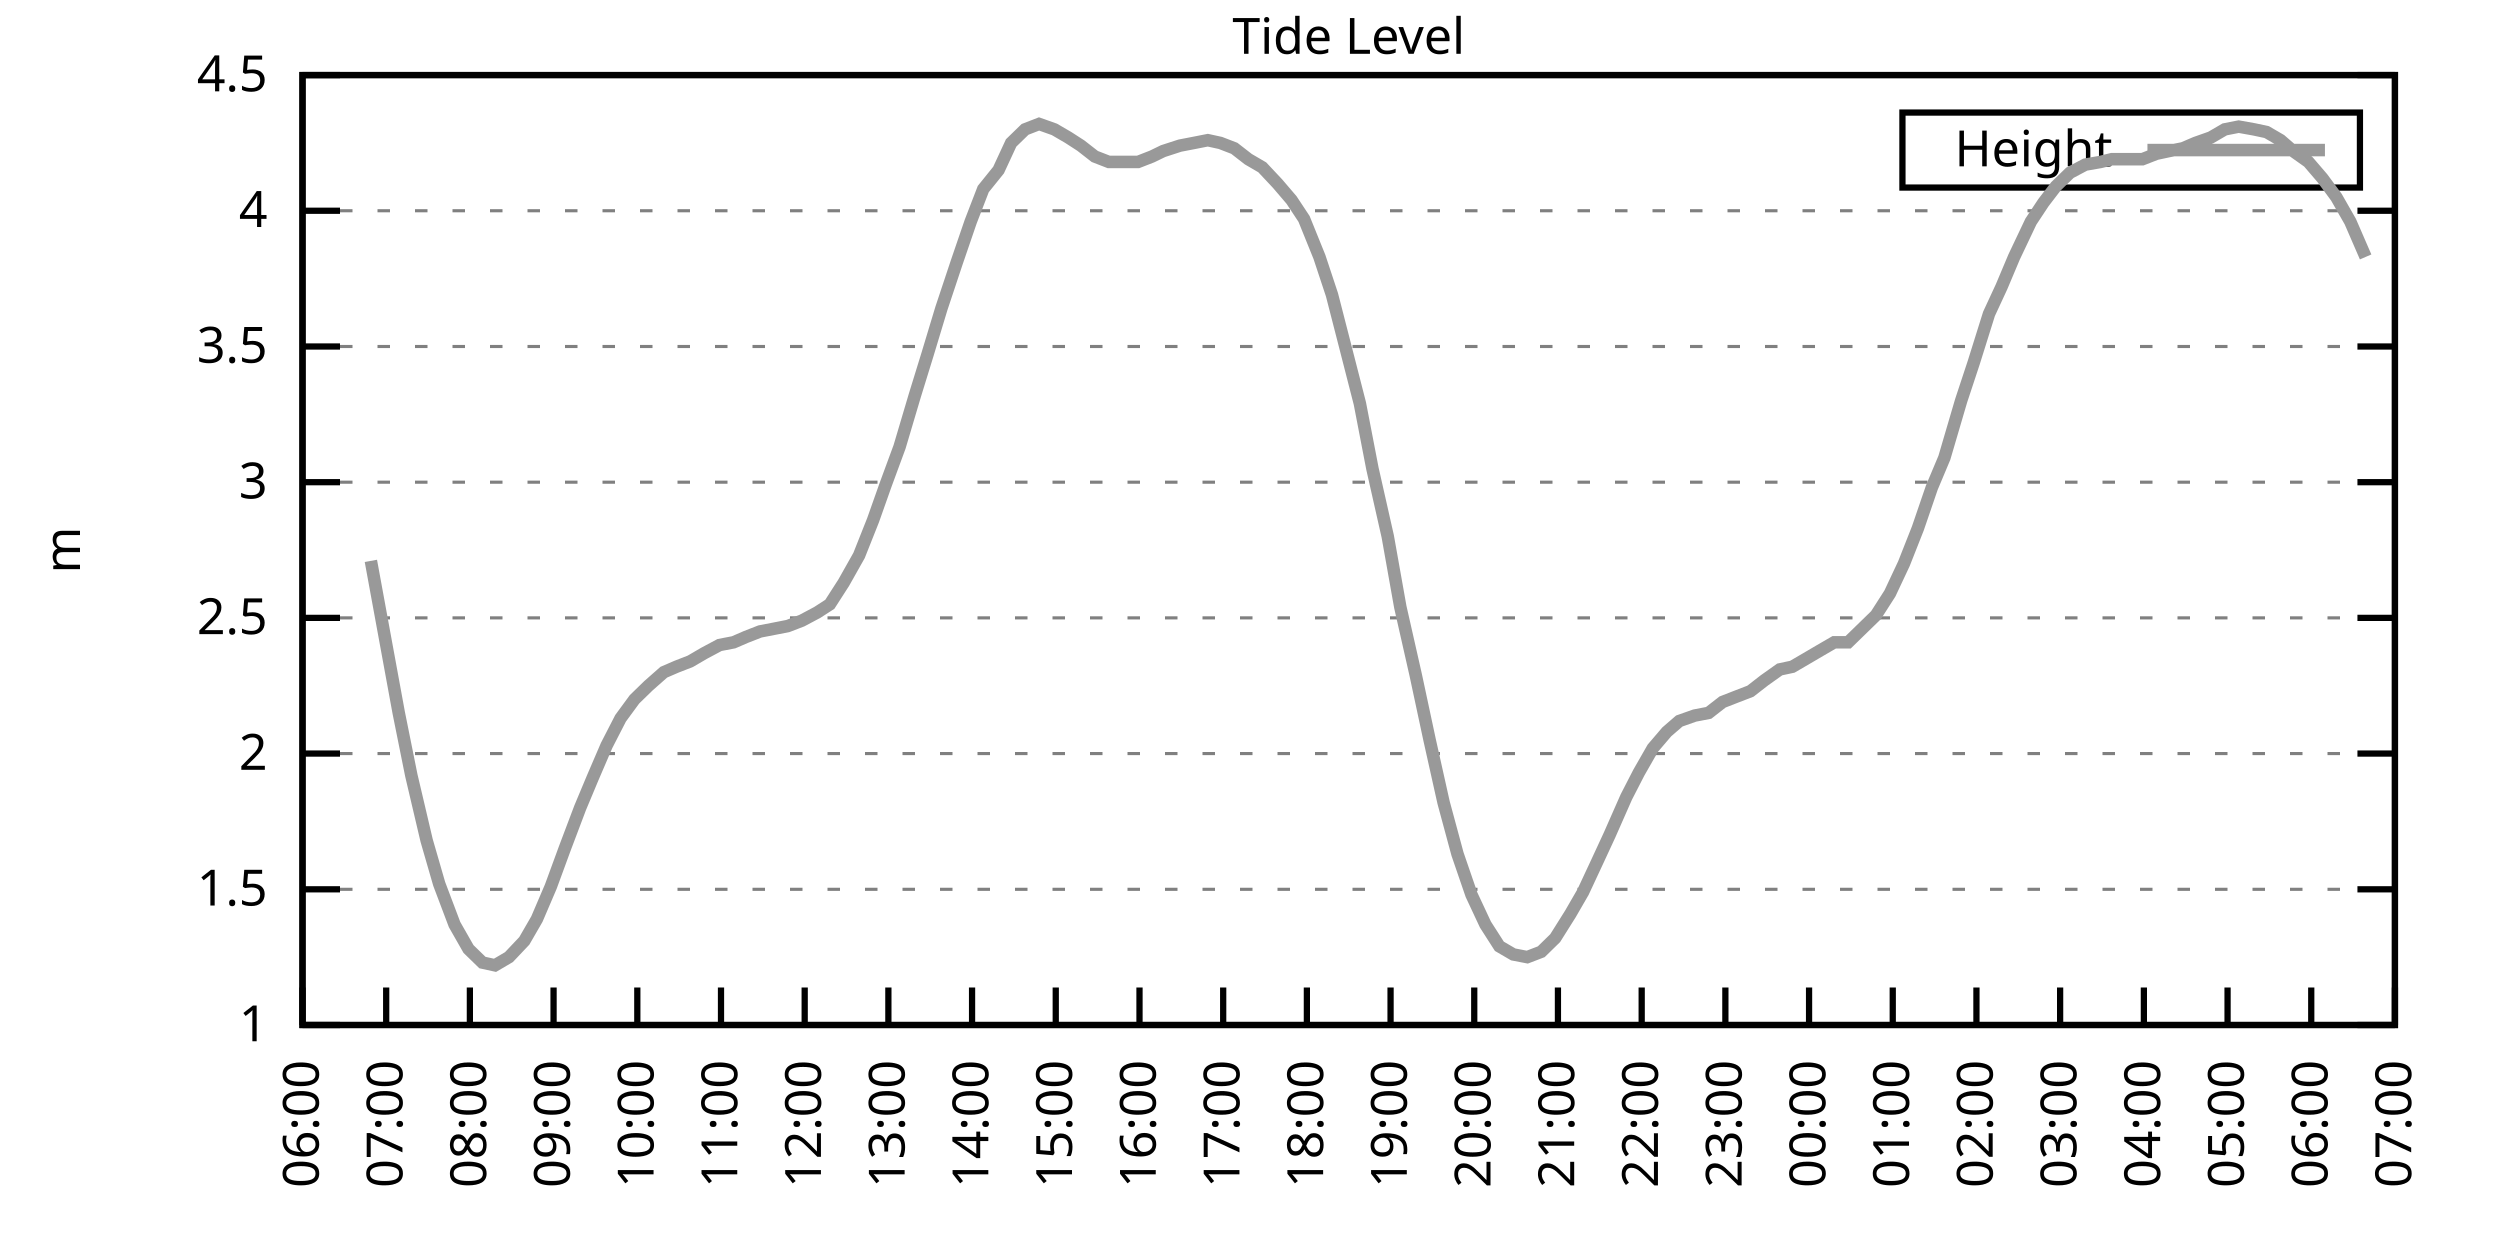
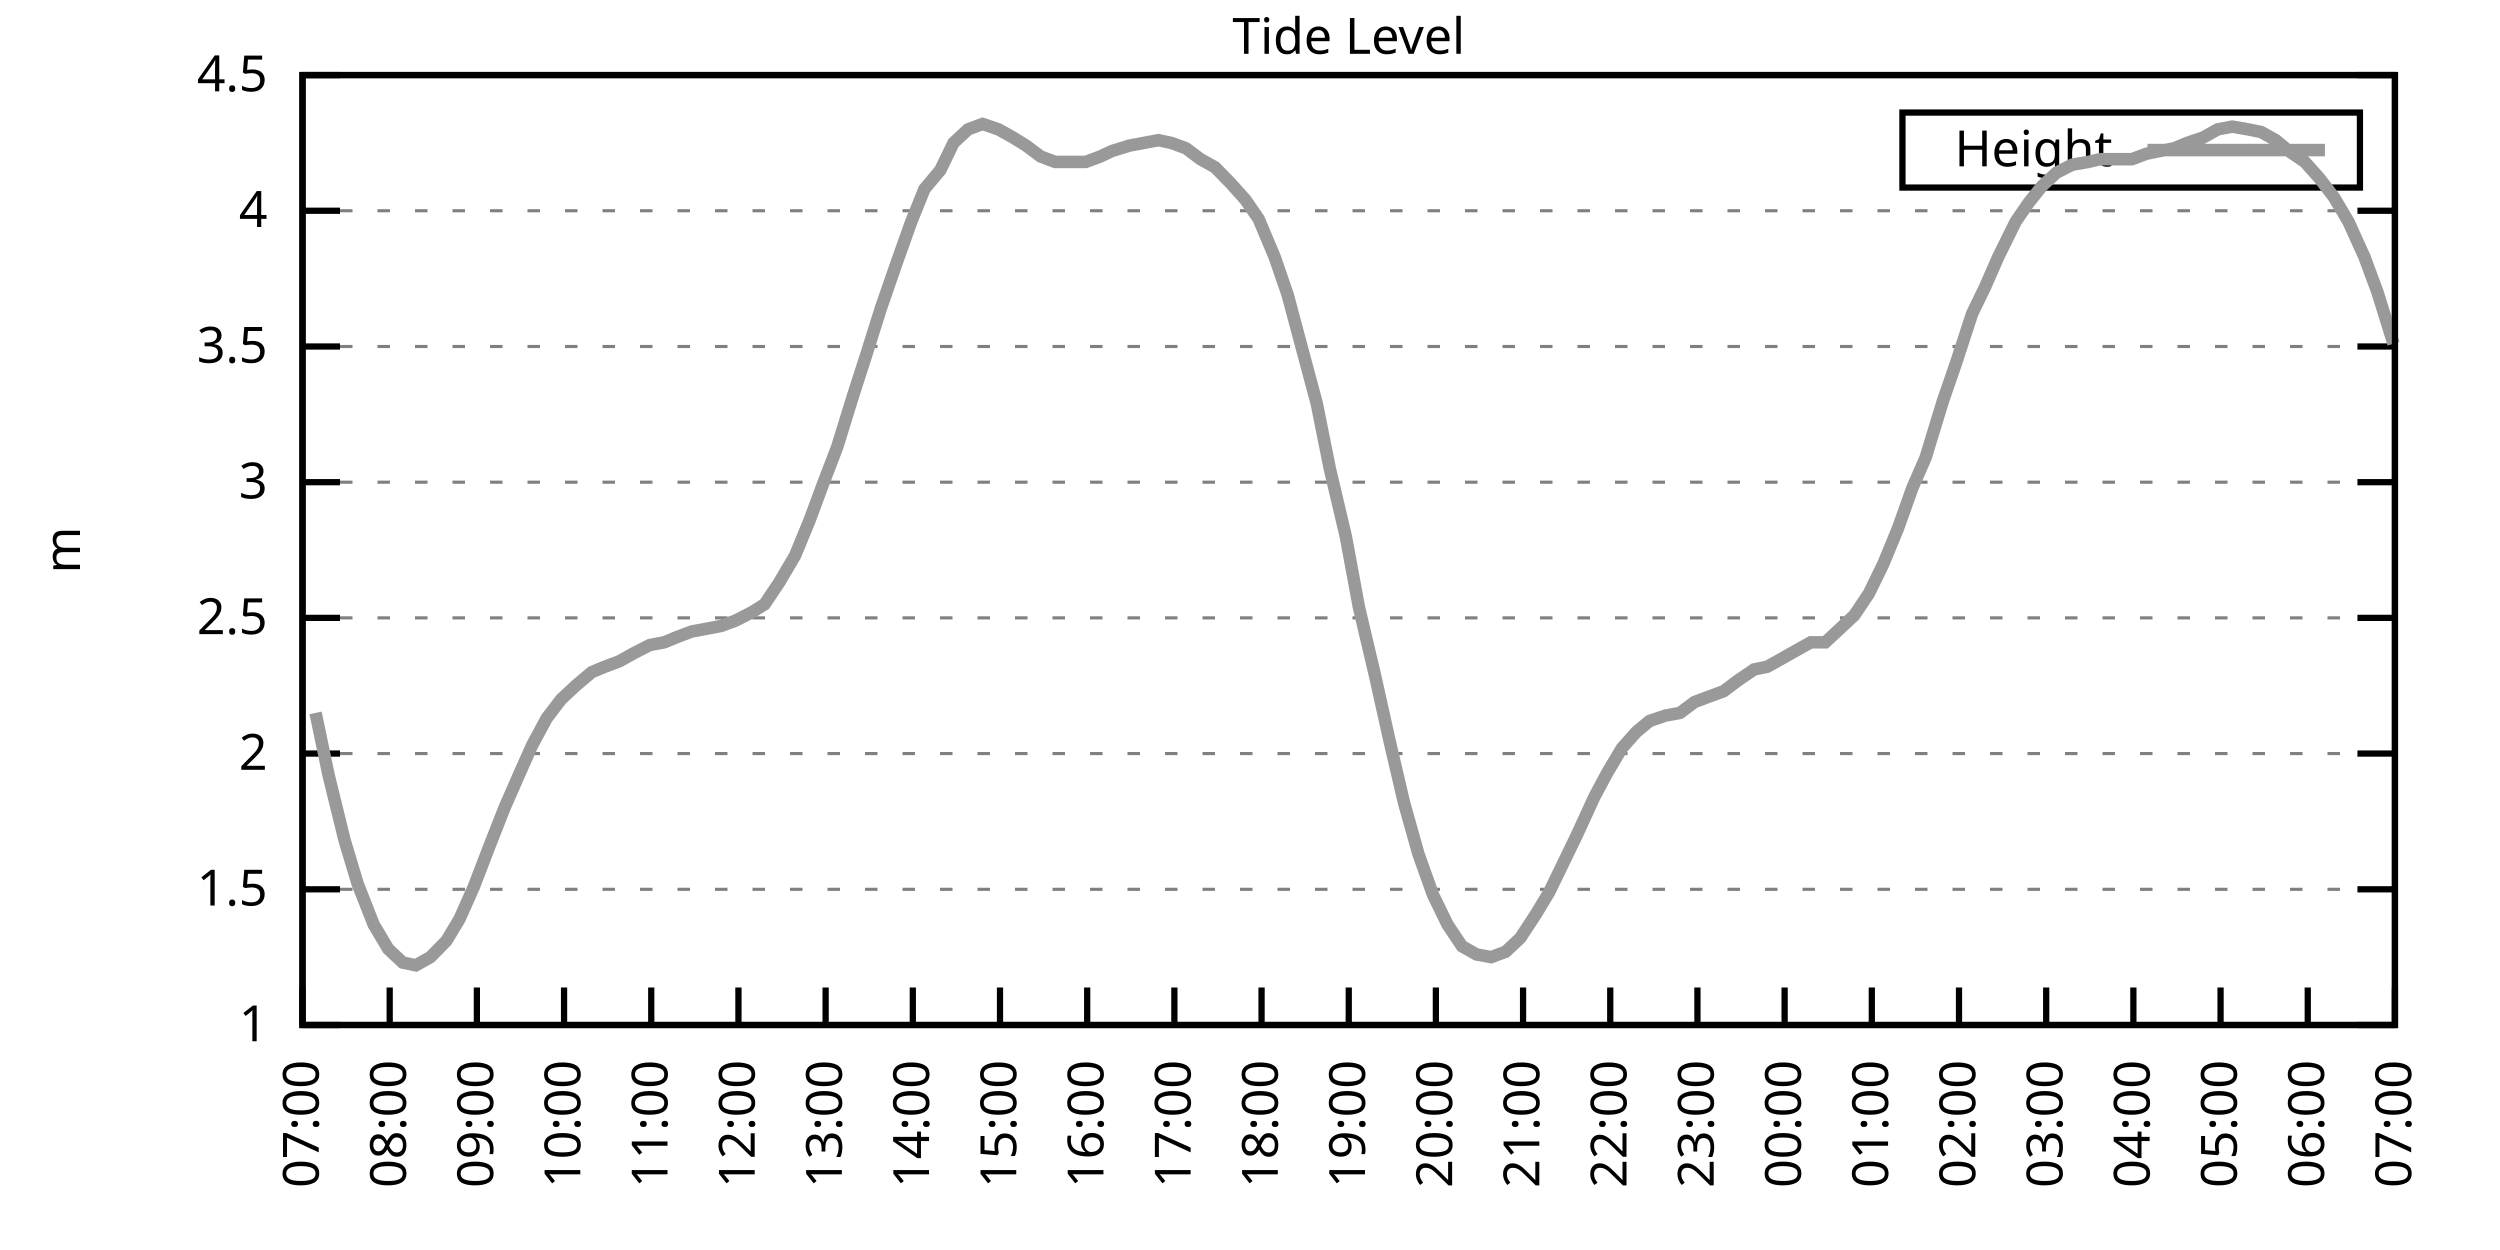
<svg xmlns="http://www.w3.org/2000/svg" xmlns:xlink="http://www.w3.org/1999/xlink" width="400" height="200" viewBox="0 0 400 200">
  <g id="gnuplot_canvas">
    <rect x="0" y="0" width="400" height="200" fill="none" />
    <defs>
      <circle id="gpDot" r="0.5" stroke-width="0.5" stroke="currentColor" />
      <path id="gpPt0" stroke-width="0.333" stroke="currentColor" d="M-1,0 h2 M0,-1 v2" />
      <path id="gpPt1" stroke-width="0.333" stroke="currentColor" d="M-1,-1 L1,1 M1,-1 L-1,1" />
      <path id="gpPt2" stroke-width="0.333" stroke="currentColor" d="M-1,0 L1,0 M0,-1 L0,1 M-1,-1 L1,1 M-1,1 L1,-1" />
      <rect id="gpPt3" stroke-width="0.333" stroke="currentColor" x="-1" y="-1" width="2" height="2" />
      <rect id="gpPt4" stroke-width="0.333" stroke="currentColor" fill="currentColor" x="-1" y="-1" width="2" height="2" />
      <circle id="gpPt5" stroke-width="0.333" stroke="currentColor" cx="0" cy="0" r="1" />
      <use xlink:href="#gpPt5" id="gpPt6" fill="currentColor" stroke="none" />
      <path id="gpPt7" stroke-width="0.333" stroke="currentColor" d="M0,-1.33 L-1.33,0.67 L1.33,0.67 z" />
      <use xlink:href="#gpPt7" id="gpPt8" fill="currentColor" stroke="none" />
      <use xlink:href="#gpPt7" id="gpPt9" stroke="currentColor" transform="rotate(180)" />
      <use xlink:href="#gpPt9" id="gpPt10" fill="currentColor" stroke="none" />
      <use xlink:href="#gpPt3" id="gpPt11" stroke="currentColor" transform="rotate(45)" />
      <use xlink:href="#gpPt11" id="gpPt12" fill="currentColor" stroke="none" />
      <path id="gpPt13" stroke-width="0.333" stroke="currentColor" d="M0,1.330 L1.265,0.411 L0.782,-1.067 L-0.782,-1.076 L-1.265,0.411 z" />
      <use xlink:href="#gpPt13" id="gpPt14" fill="currentColor" stroke="none" />
      <filter id="textbox" filterUnits="objectBoundingBox" x="0" y="0" height="1" width="1">
        <feFlood flood-color="white" flood-opacity="1" result="bgnd" />
        <feComposite in="SourceGraphic" in2="bgnd" operator="atop" />
      </filter>
      <filter id="greybox" filterUnits="objectBoundingBox" x="0" y="0" height="1" width="1">
        <feFlood flood-color="lightgrey" flood-opacity="1" result="grey" />
        <feComposite in="SourceGraphic" in2="grey" operator="atop" />
      </filter>
    </defs>
    <g fill="none" color="white" stroke="currentColor" stroke-width="1.00" stroke-linecap="butt" stroke-linejoin="miter">
</g>
    <g fill="none" color="black" stroke="currentColor" stroke-width="1.00" stroke-linecap="butt" stroke-linejoin="miter">
      <g stroke="none" shape-rendering="crispEdges">
        <polygon fill="rgb(255, 255, 255)" points="48.40,164.00 383.18,164.00 383.18,12.02 48.40,12.02 " />
      </g>
    </g>
    <g fill="none" color="black" stroke="currentColor" stroke-width="1.00" stroke-linecap="butt" stroke-linejoin="miter">
</g>
    <g fill="none" color="black" stroke="black" stroke-width="0.50" stroke-linecap="butt" stroke-linejoin="miter">
</g>
    <g fill="none" color="gray" stroke="currentColor" stroke-width="0.50" stroke-linecap="butt" stroke-linejoin="miter">
      <path stroke="gray" stroke-dasharray="2,4" class="gridline" d="M48.40,164.00 L383.19,164.00  " />
    </g>
    <g fill="none" color="gray" stroke="gray" stroke-width="1.00" stroke-linecap="butt" stroke-linejoin="miter">
</g>
    <g fill="none" color="black" stroke="currentColor" stroke-width="1.00" stroke-linecap="butt" stroke-linejoin="miter">
      <path stroke="black" d="M48.40,164.00 L54.40,164.00 M383.19,164.00 L377.19,164.00  " />
      <g transform="translate(42.80,166.60)" stroke="none" fill="black" font-family="Sans" font-size="8.00" text-anchor="end">
        <text>
          <tspan font-family="Sans"> 1</tspan>
        </text>
      </g>
    </g>
    <g fill="none" color="black" stroke="currentColor" stroke-width="1.00" stroke-linecap="butt" stroke-linejoin="miter">
</g>
    <g fill="none" color="black" stroke="black" stroke-width="0.50" stroke-linecap="butt" stroke-linejoin="miter">
</g>
    <g fill="none" color="gray" stroke="currentColor" stroke-width="0.50" stroke-linecap="butt" stroke-linejoin="miter">
      <path stroke="gray" stroke-dasharray="2,4" class="gridline" d="M48.40,142.29 L383.19,142.29  " />
    </g>
    <g fill="none" color="gray" stroke="gray" stroke-width="1.00" stroke-linecap="butt" stroke-linejoin="miter">
</g>
    <g fill="none" color="black" stroke="currentColor" stroke-width="1.00" stroke-linecap="butt" stroke-linejoin="miter">
      <path stroke="black" d="M48.40,142.29 L54.40,142.29 M383.19,142.29 L377.19,142.29  " />
      <g transform="translate(42.80,144.89)" stroke="none" fill="black" font-family="Sans" font-size="8.00" text-anchor="end">
        <text>
          <tspan font-family="Sans"> 1.5</tspan>
        </text>
      </g>
    </g>
    <g fill="none" color="black" stroke="currentColor" stroke-width="1.00" stroke-linecap="butt" stroke-linejoin="miter">
</g>
    <g fill="none" color="black" stroke="black" stroke-width="0.50" stroke-linecap="butt" stroke-linejoin="miter">
</g>
    <g fill="none" color="gray" stroke="currentColor" stroke-width="0.50" stroke-linecap="butt" stroke-linejoin="miter">
      <path stroke="gray" stroke-dasharray="2,4" class="gridline" d="M48.40,120.57 L383.19,120.57  " />
    </g>
    <g fill="none" color="gray" stroke="gray" stroke-width="1.00" stroke-linecap="butt" stroke-linejoin="miter">
</g>
    <g fill="none" color="black" stroke="currentColor" stroke-width="1.00" stroke-linecap="butt" stroke-linejoin="miter">
      <path stroke="black" d="M48.40,120.57 L54.40,120.57 M383.19,120.57 L377.19,120.57  " />
      <g transform="translate(42.80,123.17)" stroke="none" fill="black" font-family="Sans" font-size="8.00" text-anchor="end">
        <text>
          <tspan font-family="Sans"> 2</tspan>
        </text>
      </g>
    </g>
    <g fill="none" color="black" stroke="currentColor" stroke-width="1.00" stroke-linecap="butt" stroke-linejoin="miter">
</g>
    <g fill="none" color="black" stroke="black" stroke-width="0.50" stroke-linecap="butt" stroke-linejoin="miter">
</g>
    <g fill="none" color="gray" stroke="currentColor" stroke-width="0.50" stroke-linecap="butt" stroke-linejoin="miter">
      <path stroke="gray" stroke-dasharray="2,4" class="gridline" d="M48.40,98.86 L383.19,98.86  " />
    </g>
    <g fill="none" color="gray" stroke="gray" stroke-width="1.00" stroke-linecap="butt" stroke-linejoin="miter">
</g>
    <g fill="none" color="black" stroke="currentColor" stroke-width="1.00" stroke-linecap="butt" stroke-linejoin="miter">
      <path stroke="black" d="M48.40,98.86 L54.40,98.86 M383.19,98.86 L377.19,98.86  " />
      <g transform="translate(42.80,101.46)" stroke="none" fill="black" font-family="Sans" font-size="8.00" text-anchor="end">
        <text>
          <tspan font-family="Sans"> 2.5</tspan>
        </text>
      </g>
    </g>
    <g fill="none" color="black" stroke="currentColor" stroke-width="1.00" stroke-linecap="butt" stroke-linejoin="miter">
</g>
    <g fill="none" color="black" stroke="black" stroke-width="0.50" stroke-linecap="butt" stroke-linejoin="miter">
</g>
    <g fill="none" color="gray" stroke="currentColor" stroke-width="0.50" stroke-linecap="butt" stroke-linejoin="miter">
      <path stroke="gray" stroke-dasharray="2,4" class="gridline" d="M48.40,77.15 L383.19,77.15  " />
    </g>
    <g fill="none" color="gray" stroke="gray" stroke-width="1.00" stroke-linecap="butt" stroke-linejoin="miter">
</g>
    <g fill="none" color="black" stroke="currentColor" stroke-width="1.00" stroke-linecap="butt" stroke-linejoin="miter">
      <path stroke="black" d="M48.40,77.15 L54.40,77.15 M383.19,77.15 L377.19,77.15  " />
      <g transform="translate(42.80,79.75)" stroke="none" fill="black" font-family="Sans" font-size="8.00" text-anchor="end">
        <text>
          <tspan font-family="Sans"> 3</tspan>
        </text>
      </g>
    </g>
    <g fill="none" color="black" stroke="currentColor" stroke-width="1.00" stroke-linecap="butt" stroke-linejoin="miter">
</g>
    <g fill="none" color="black" stroke="black" stroke-width="0.50" stroke-linecap="butt" stroke-linejoin="miter">
</g>
    <g fill="none" color="gray" stroke="currentColor" stroke-width="0.50" stroke-linecap="butt" stroke-linejoin="miter">
      <path stroke="gray" stroke-dasharray="2,4" class="gridline" d="M48.40,55.44 L383.19,55.44  " />
    </g>
    <g fill="none" color="gray" stroke="gray" stroke-width="1.00" stroke-linecap="butt" stroke-linejoin="miter">
</g>
    <g fill="none" color="black" stroke="currentColor" stroke-width="1.00" stroke-linecap="butt" stroke-linejoin="miter">
      <path stroke="black" d="M48.40,55.44 L54.40,55.44 M383.19,55.44 L377.19,55.44  " />
      <g transform="translate(42.80,58.04)" stroke="none" fill="black" font-family="Sans" font-size="8.00" text-anchor="end">
        <text>
          <tspan font-family="Sans"> 3.5</tspan>
        </text>
      </g>
    </g>
    <g fill="none" color="black" stroke="currentColor" stroke-width="1.00" stroke-linecap="butt" stroke-linejoin="miter">
</g>
    <g fill="none" color="black" stroke="black" stroke-width="0.50" stroke-linecap="butt" stroke-linejoin="miter">
</g>
    <g fill="none" color="gray" stroke="currentColor" stroke-width="0.50" stroke-linecap="butt" stroke-linejoin="miter">
      <path stroke="gray" stroke-dasharray="2,4" class="gridline" d="M48.40,33.72 L383.19,33.72  " />
    </g>
    <g fill="none" color="gray" stroke="gray" stroke-width="1.00" stroke-linecap="butt" stroke-linejoin="miter">
</g>
    <g fill="none" color="black" stroke="currentColor" stroke-width="1.00" stroke-linecap="butt" stroke-linejoin="miter">
      <path stroke="black" d="M48.40,33.72 L54.40,33.72 M383.19,33.72 L377.19,33.72  " />
      <g transform="translate(42.80,36.32)" stroke="none" fill="black" font-family="Sans" font-size="8.00" text-anchor="end">
        <text>
          <tspan font-family="Sans"> 4</tspan>
        </text>
      </g>
    </g>
    <g fill="none" color="black" stroke="currentColor" stroke-width="1.00" stroke-linecap="butt" stroke-linejoin="miter">
</g>
    <g fill="none" color="black" stroke="black" stroke-width="0.50" stroke-linecap="butt" stroke-linejoin="miter">
</g>
    <g fill="none" color="gray" stroke="currentColor" stroke-width="0.50" stroke-linecap="butt" stroke-linejoin="miter">
      <path stroke="gray" stroke-dasharray="2,4" class="gridline" d="M48.40,12.01 L383.19,12.01  " />
    </g>
    <g fill="none" color="gray" stroke="gray" stroke-width="1.00" stroke-linecap="butt" stroke-linejoin="miter">
</g>
    <g fill="none" color="black" stroke="currentColor" stroke-width="1.00" stroke-linecap="butt" stroke-linejoin="miter">
      <path stroke="black" d="M48.40,12.01 L54.40,12.01 M383.19,12.01 L377.19,12.01  " />
      <g transform="translate(42.80,14.61)" stroke="none" fill="black" font-family="Sans" font-size="8.00" text-anchor="end">
        <text>
          <tspan font-family="Sans"> 4.5</tspan>
        </text>
      </g>
    </g>
    <g fill="none" color="black" stroke="currentColor" stroke-width="1.00" stroke-linecap="butt" stroke-linejoin="miter">
      <path stroke="black" d="M48.40,164.00 L48.40,158.00  " />
      <g transform="translate(51.00,169.60) rotate(270.00)" stroke="none" fill="black" font-family="Sans" font-size="8.00" text-anchor="end">
        <text>
-           <tspan font-family="Sans">06:00</tspan>
-         </text>
-       </g>
-     </g>
-     <g fill="none" color="black" stroke="currentColor" stroke-width="1.00" stroke-linecap="butt" stroke-linejoin="miter">
-       <path stroke="black" d="M61.79,164.00 L61.79,158.00  " />
-       <g transform="translate(64.39,169.60) rotate(270.00)" stroke="none" fill="black" font-family="Sans" font-size="8.00" text-anchor="end">
-         <text>
          <tspan font-family="Sans">07:00</tspan>
        </text>
      </g>
    </g>
    <g fill="none" color="black" stroke="currentColor" stroke-width="1.00" stroke-linecap="butt" stroke-linejoin="miter">
-       <path stroke="black" d="M75.18,164.00 L75.18,158.00  " />
-       <g transform="translate(77.78,169.60) rotate(270.00)" stroke="none" fill="black" font-family="Sans" font-size="8.00" text-anchor="end">
+       <path stroke="black" d="M62.35,164.00 L62.35,158.00  " />
+       <g transform="translate(64.95,169.60) rotate(270.00)" stroke="none" fill="black" font-family="Sans" font-size="8.00" text-anchor="end">
        <text>
          <tspan font-family="Sans">08:00</tspan>
        </text>
      </g>
    </g>
    <g fill="none" color="black" stroke="currentColor" stroke-width="1.00" stroke-linecap="butt" stroke-linejoin="miter">
-       <path stroke="black" d="M88.57,164.00 L88.57,158.00  " />
-       <g transform="translate(91.17,169.60) rotate(270.00)" stroke="none" fill="black" font-family="Sans" font-size="8.00" text-anchor="end">
+       <path stroke="black" d="M76.30,164.00 L76.30,158.00  " />
+       <g transform="translate(78.90,169.60) rotate(270.00)" stroke="none" fill="black" font-family="Sans" font-size="8.00" text-anchor="end">
        <text>
          <tspan font-family="Sans">09:00</tspan>
        </text>
      </g>
    </g>
    <g fill="none" color="black" stroke="currentColor" stroke-width="1.00" stroke-linecap="butt" stroke-linejoin="miter">
-       <path stroke="black" d="M101.97,164.00 L101.97,158.00  " />
-       <g transform="translate(104.57,169.60) rotate(270.00)" stroke="none" fill="black" font-family="Sans" font-size="8.00" text-anchor="end">
+       <path stroke="black" d="M90.25,164.00 L90.25,158.00  " />
+       <g transform="translate(92.85,169.60) rotate(270.00)" stroke="none" fill="black" font-family="Sans" font-size="8.00" text-anchor="end">
        <text>
          <tspan font-family="Sans">10:00</tspan>
        </text>
      </g>
    </g>
    <g fill="none" color="black" stroke="currentColor" stroke-width="1.00" stroke-linecap="butt" stroke-linejoin="miter">
-       <path stroke="black" d="M115.36,164.00 L115.36,158.00  " />
-       <g transform="translate(117.96,169.60) rotate(270.00)" stroke="none" fill="black" font-family="Sans" font-size="8.00" text-anchor="end">
+       <path stroke="black" d="M104.20,164.00 L104.20,158.00  " />
+       <g transform="translate(106.80,169.60) rotate(270.00)" stroke="none" fill="black" font-family="Sans" font-size="8.00" text-anchor="end">
        <text>
          <tspan font-family="Sans">11:00</tspan>
        </text>
      </g>
    </g>
    <g fill="none" color="black" stroke="currentColor" stroke-width="1.00" stroke-linecap="butt" stroke-linejoin="miter">
-       <path stroke="black" d="M128.75,164.00 L128.75,158.00  " />
-       <g transform="translate(131.35,169.60) rotate(270.00)" stroke="none" fill="black" font-family="Sans" font-size="8.00" text-anchor="end">
+       <path stroke="black" d="M118.15,164.00 L118.15,158.00  " />
+       <g transform="translate(120.75,169.60) rotate(270.00)" stroke="none" fill="black" font-family="Sans" font-size="8.00" text-anchor="end">
        <text>
          <tspan font-family="Sans">12:00</tspan>
        </text>
      </g>
    </g>
    <g fill="none" color="black" stroke="currentColor" stroke-width="1.00" stroke-linecap="butt" stroke-linejoin="miter">
-       <path stroke="black" d="M142.14,164.00 L142.14,158.00  " />
-       <g transform="translate(144.74,169.60) rotate(270.00)" stroke="none" fill="black" font-family="Sans" font-size="8.00" text-anchor="end">
+       <path stroke="black" d="M132.10,164.00 L132.10,158.00  " />
+       <g transform="translate(134.70,169.60) rotate(270.00)" stroke="none" fill="black" font-family="Sans" font-size="8.00" text-anchor="end">
        <text>
          <tspan font-family="Sans">13:00</tspan>
        </text>
      </g>
    </g>
    <g fill="none" color="black" stroke="currentColor" stroke-width="1.00" stroke-linecap="butt" stroke-linejoin="miter">
-       <path stroke="black" d="M155.53,164.00 L155.53,158.00  " />
-       <g transform="translate(158.13,169.60) rotate(270.00)" stroke="none" fill="black" font-family="Sans" font-size="8.00" text-anchor="end">
+       <path stroke="black" d="M146.05,164.00 L146.05,158.00  " />
+       <g transform="translate(148.65,169.60) rotate(270.00)" stroke="none" fill="black" font-family="Sans" font-size="8.00" text-anchor="end">
        <text>
          <tspan font-family="Sans">14:00</tspan>
        </text>
      </g>
    </g>
    <g fill="none" color="black" stroke="currentColor" stroke-width="1.00" stroke-linecap="butt" stroke-linejoin="miter">
-       <path stroke="black" d="M168.92,164.00 L168.92,158.00  " />
-       <g transform="translate(171.52,169.60) rotate(270.00)" stroke="none" fill="black" font-family="Sans" font-size="8.00" text-anchor="end">
+       <path stroke="black" d="M160.00,164.00 L160.00,158.00  " />
+       <g transform="translate(162.60,169.60) rotate(270.00)" stroke="none" fill="black" font-family="Sans" font-size="8.00" text-anchor="end">
        <text>
          <tspan font-family="Sans">15:00</tspan>
        </text>
      </g>
    </g>
    <g fill="none" color="black" stroke="currentColor" stroke-width="1.00" stroke-linecap="butt" stroke-linejoin="miter">
-       <path stroke="black" d="M182.32,164.00 L182.32,158.00  " />
-       <g transform="translate(184.92,169.60) rotate(270.00)" stroke="none" fill="black" font-family="Sans" font-size="8.00" text-anchor="end">
+       <path stroke="black" d="M173.95,164.00 L173.95,158.00  " />
+       <g transform="translate(176.55,169.60) rotate(270.00)" stroke="none" fill="black" font-family="Sans" font-size="8.00" text-anchor="end">
        <text>
          <tspan font-family="Sans">16:00</tspan>
        </text>
      </g>
    </g>
    <g fill="none" color="black" stroke="currentColor" stroke-width="1.00" stroke-linecap="butt" stroke-linejoin="miter">
-       <path stroke="black" d="M195.71,164.00 L195.71,158.00  " />
-       <g transform="translate(198.31,169.60) rotate(270.00)" stroke="none" fill="black" font-family="Sans" font-size="8.00" text-anchor="end">
+       <path stroke="black" d="M187.90,164.00 L187.90,158.00  " />
+       <g transform="translate(190.50,169.60) rotate(270.00)" stroke="none" fill="black" font-family="Sans" font-size="8.00" text-anchor="end">
        <text>
          <tspan font-family="Sans">17:00</tspan>
        </text>
      </g>
    </g>
    <g fill="none" color="black" stroke="currentColor" stroke-width="1.00" stroke-linecap="butt" stroke-linejoin="miter">
-       <path stroke="black" d="M209.10,164.00 L209.10,158.00  " />
-       <g transform="translate(211.70,169.60) rotate(270.00)" stroke="none" fill="black" font-family="Sans" font-size="8.00" text-anchor="end">
+       <path stroke="black" d="M201.85,164.00 L201.85,158.00  " />
+       <g transform="translate(204.45,169.60) rotate(270.00)" stroke="none" fill="black" font-family="Sans" font-size="8.00" text-anchor="end">
        <text>
          <tspan font-family="Sans">18:00</tspan>
        </text>
      </g>
    </g>
    <g fill="none" color="black" stroke="currentColor" stroke-width="1.00" stroke-linecap="butt" stroke-linejoin="miter">
-       <path stroke="black" d="M222.49,164.00 L222.49,158.00  " />
-       <g transform="translate(225.09,169.60) rotate(270.00)" stroke="none" fill="black" font-family="Sans" font-size="8.00" text-anchor="end">
+       <path stroke="black" d="M215.80,164.00 L215.80,158.00  " />
+       <g transform="translate(218.40,169.60) rotate(270.00)" stroke="none" fill="black" font-family="Sans" font-size="8.00" text-anchor="end">
        <text>
          <tspan font-family="Sans">19:00</tspan>
        </text>
      </g>
    </g>
    <g fill="none" color="black" stroke="currentColor" stroke-width="1.00" stroke-linecap="butt" stroke-linejoin="miter">
-       <path stroke="black" d="M235.88,164.00 L235.88,158.00  " />
-       <g transform="translate(238.48,169.60) rotate(270.00)" stroke="none" fill="black" font-family="Sans" font-size="8.00" text-anchor="end">
+       <path stroke="black" d="M229.74,164.00 L229.74,158.00  " />
+       <g transform="translate(232.34,169.60) rotate(270.00)" stroke="none" fill="black" font-family="Sans" font-size="8.00" text-anchor="end">
        <text>
          <tspan font-family="Sans">20:00</tspan>
        </text>
      </g>
    </g>
    <g fill="none" color="black" stroke="currentColor" stroke-width="1.00" stroke-linecap="butt" stroke-linejoin="miter">
-       <path stroke="black" d="M249.27,164.00 L249.27,158.00  " />
-       <g transform="translate(251.87,169.60) rotate(270.00)" stroke="none" fill="black" font-family="Sans" font-size="8.00" text-anchor="end">
+       <path stroke="black" d="M243.69,164.00 L243.69,158.00  " />
+       <g transform="translate(246.29,169.60) rotate(270.00)" stroke="none" fill="black" font-family="Sans" font-size="8.00" text-anchor="end">
        <text>
          <tspan font-family="Sans">21:00</tspan>
        </text>
      </g>
    </g>
    <g fill="none" color="black" stroke="currentColor" stroke-width="1.00" stroke-linecap="butt" stroke-linejoin="miter">
-       <path stroke="black" d="M262.67,164.00 L262.67,158.00  " />
-       <g transform="translate(265.27,169.60) rotate(270.00)" stroke="none" fill="black" font-family="Sans" font-size="8.00" text-anchor="end">
+       <path stroke="black" d="M257.64,164.00 L257.64,158.00  " />
+       <g transform="translate(260.24,169.60) rotate(270.00)" stroke="none" fill="black" font-family="Sans" font-size="8.00" text-anchor="end">
        <text>
          <tspan font-family="Sans">22:00</tspan>
        </text>
      </g>
    </g>
    <g fill="none" color="black" stroke="currentColor" stroke-width="1.00" stroke-linecap="butt" stroke-linejoin="miter">
-       <path stroke="black" d="M276.06,164.00 L276.06,158.00  " />
-       <g transform="translate(278.66,169.60) rotate(270.00)" stroke="none" fill="black" font-family="Sans" font-size="8.00" text-anchor="end">
+       <path stroke="black" d="M271.59,164.00 L271.59,158.00  " />
+       <g transform="translate(274.19,169.60) rotate(270.00)" stroke="none" fill="black" font-family="Sans" font-size="8.00" text-anchor="end">
        <text>
          <tspan font-family="Sans">23:00</tspan>
        </text>
      </g>
    </g>
    <g fill="none" color="black" stroke="currentColor" stroke-width="1.00" stroke-linecap="butt" stroke-linejoin="miter">
-       <path stroke="black" d="M289.45,164.00 L289.45,158.00  " />
-       <g transform="translate(292.05,169.60) rotate(270.00)" stroke="none" fill="black" font-family="Sans" font-size="8.00" text-anchor="end">
+       <path stroke="black" d="M285.54,164.00 L285.54,158.00  " />
+       <g transform="translate(288.14,169.60) rotate(270.00)" stroke="none" fill="black" font-family="Sans" font-size="8.00" text-anchor="end">
        <text>
          <tspan font-family="Sans">00:00</tspan>
        </text>
      </g>
    </g>
    <g fill="none" color="black" stroke="currentColor" stroke-width="1.00" stroke-linecap="butt" stroke-linejoin="miter">
-       <path stroke="black" d="M302.84,164.00 L302.84,158.00  " />
-       <g transform="translate(305.44,169.60) rotate(270.00)" stroke="none" fill="black" font-family="Sans" font-size="8.00" text-anchor="end">
+       <path stroke="black" d="M299.49,164.00 L299.49,158.00  " />
+       <g transform="translate(302.09,169.60) rotate(270.00)" stroke="none" fill="black" font-family="Sans" font-size="8.00" text-anchor="end">
        <text>
          <tspan font-family="Sans">01:00</tspan>
        </text>
      </g>
    </g>
    <g fill="none" color="black" stroke="currentColor" stroke-width="1.00" stroke-linecap="butt" stroke-linejoin="miter">
-       <path stroke="black" d="M316.23,164.00 L316.23,158.00  " />
-       <g transform="translate(318.83,169.60) rotate(270.00)" stroke="none" fill="black" font-family="Sans" font-size="8.00" text-anchor="end">
+       <path stroke="black" d="M313.44,164.00 L313.44,158.00  " />
+       <g transform="translate(316.04,169.60) rotate(270.00)" stroke="none" fill="black" font-family="Sans" font-size="8.00" text-anchor="end">
        <text>
          <tspan font-family="Sans">02:00</tspan>
        </text>
      </g>
    </g>
    <g fill="none" color="black" stroke="currentColor" stroke-width="1.00" stroke-linecap="butt" stroke-linejoin="miter">
-       <path stroke="black" d="M329.62,164.00 L329.62,158.00  " />
-       <g transform="translate(332.22,169.60) rotate(270.00)" stroke="none" fill="black" font-family="Sans" font-size="8.00" text-anchor="end">
+       <path stroke="black" d="M327.39,164.00 L327.39,158.00  " />
+       <g transform="translate(329.99,169.60) rotate(270.00)" stroke="none" fill="black" font-family="Sans" font-size="8.00" text-anchor="end">
        <text>
          <tspan font-family="Sans">03:00</tspan>
        </text>
      </g>
    </g>
    <g fill="none" color="black" stroke="currentColor" stroke-width="1.00" stroke-linecap="butt" stroke-linejoin="miter">
-       <path stroke="black" d="M343.02,164.00 L343.02,158.00  " />
-       <g transform="translate(345.62,169.60) rotate(270.00)" stroke="none" fill="black" font-family="Sans" font-size="8.00" text-anchor="end">
+       <path stroke="black" d="M341.34,164.00 L341.34,158.00  " />
+       <g transform="translate(343.94,169.60) rotate(270.00)" stroke="none" fill="black" font-family="Sans" font-size="8.00" text-anchor="end">
        <text>
          <tspan font-family="Sans">04:00</tspan>
        </text>
      </g>
    </g>
    <g fill="none" color="black" stroke="currentColor" stroke-width="1.00" stroke-linecap="butt" stroke-linejoin="miter">
-       <path stroke="black" d="M356.41,164.00 L356.41,158.00  " />
-       <g transform="translate(359.01,169.60) rotate(270.00)" stroke="none" fill="black" font-family="Sans" font-size="8.00" text-anchor="end">
+       <path stroke="black" d="M355.29,164.00 L355.29,158.00  " />
+       <g transform="translate(357.89,169.60) rotate(270.00)" stroke="none" fill="black" font-family="Sans" font-size="8.00" text-anchor="end">
        <text>
          <tspan font-family="Sans">05:00</tspan>
        </text>
      </g>
    </g>
    <g fill="none" color="black" stroke="currentColor" stroke-width="1.00" stroke-linecap="butt" stroke-linejoin="miter">
-       <path stroke="black" d="M369.80,164.00 L369.80,158.00  " />
-       <g transform="translate(372.40,169.60) rotate(270.00)" stroke="none" fill="black" font-family="Sans" font-size="8.00" text-anchor="end">
+       <path stroke="black" d="M369.24,164.00 L369.24,158.00  " />
+       <g transform="translate(371.84,169.60) rotate(270.00)" stroke="none" fill="black" font-family="Sans" font-size="8.00" text-anchor="end">
        <text>
          <tspan font-family="Sans">06:00</tspan>
        </text>
      </g>
    </g>
    <g fill="none" color="black" stroke="currentColor" stroke-width="1.00" stroke-linecap="butt" stroke-linejoin="miter">
      <path stroke="black" d="M383.19,164.00 L383.19,158.00  " />
      <g transform="translate(385.79,169.60) rotate(270.00)" stroke="none" fill="black" font-family="Sans" font-size="8.00" text-anchor="end">
        <text>
          <tspan font-family="Sans">07:00</tspan>
        </text>
      </g>
    </g>
    <g fill="none" color="black" stroke="currentColor" stroke-width="1.00" stroke-linecap="butt" stroke-linejoin="miter">
</g>
    <g fill="none" color="black" stroke="currentColor" stroke-width="1.00" stroke-linecap="butt" stroke-linejoin="miter">
      <path stroke="black" d="M48.40,12.01 L48.40,164.00 L383.19,164.00 L383.19,12.01 L48.40,12.01 Z  " />
    </g>
    <g fill="none" color="black" stroke="currentColor" stroke-width="1.00" stroke-linecap="butt" stroke-linejoin="miter">
</g>
    <g fill="none" color="black" stroke="currentColor" stroke-width="1.00" stroke-linecap="butt" stroke-linejoin="miter">
      <path stroke="black" d="M304.39,30.01 L304.39,18.01 L377.59,18.01 L377.59,30.01 L304.39,30.01 Z  " />
    </g>
    <g id="Tide_level_plot_1">
      <g fill="none" color="white" stroke="black" stroke-width="2.00" stroke-linecap="butt" stroke-linejoin="miter">
</g>
      <g fill="none" color="black" stroke="currentColor" stroke-width="2.00" stroke-linecap="butt" stroke-linejoin="miter">
        <g transform="translate(337.99,26.61)" stroke="none" fill="black" font-family="Sans" font-size="8.00" text-anchor="end">
          <text>
            <tspan font-family="Sans">Height</tspan>
          </text>
        </g>
      </g>
      <g fill="none" color="black" stroke="currentColor" stroke-width="2.00" stroke-linecap="butt" stroke-linejoin="miter">
-         <path stroke="rgb(153, 153, 153)" d="M343.59,24.01 L371.99,24.01 M59.34,89.74 L61.57,101.90 L63.80,114.06 L65.81,124.05 L68.26,134.47 L70.27,141.42   L72.73,147.93 L74.96,151.84 L77.19,154.01 L79.20,154.45 L81.43,153.14 L83.89,150.54 L85.90,147.06 L88.13,141.85   L90.36,135.77 L92.82,129.26 L94.82,124.48 L97.06,119.27 L99.29,114.93 L101.52,111.89 L103.75,109.72 L106.21,107.55   L108.22,106.68 L110.45,105.81 L112.68,104.51 L115.13,103.20 L117.37,102.77 L119.38,101.90 L121.61,101.03 L123.84,100.60   L126.07,100.16 L128.30,99.30 L130.76,97.99 L132.77,96.69 L135.00,93.22 L137.45,88.87 L139.69,83.23 L141.69,77.58   L143.93,71.50 L146.38,63.25 L148.39,56.74 L150.62,49.36 L153.08,41.97 L155.31,35.46 L157.32,30.25 L159.77,27.21   L161.78,22.87 L164.01,20.70 L166.25,19.83 L168.70,20.70 L170.93,22.00 L172.94,23.30 L175.17,25.04 L177.41,25.91   L179.64,25.91 L182.09,25.91 L184.32,25.04 L186.11,24.17 L188.79,23.30 L191.02,22.87 L193.25,22.43 L195.26,22.87   L197.49,23.73 L199.73,25.47 L201.96,26.77 L204.41,29.38 L206.64,31.99 L208.65,35.03 L211.11,41.11 L213.12,47.18   L215.13,55.00 L217.58,64.56 L219.59,74.98 L222.04,85.83 L224.05,97.12 L226.51,107.98 L228.74,118.40 L230.97,128.39   L233.20,136.64 L235.44,143.16 L237.67,147.93 L239.90,151.41 L242.13,152.71 L244.36,153.14 L246.60,152.28 L248.83,150.10   L251.28,146.20 L253.29,142.72 L255.52,137.94 L257.53,133.60 L260.21,127.52 L262.22,123.61 L264.45,119.71 L266.68,117.10   L268.69,115.36 L271.15,114.49 L273.38,114.06 L275.61,112.32 L277.84,111.45 L280.07,110.59 L282.31,108.85 L284.76,107.11   L286.77,106.68 L289.00,105.38 L291.23,104.07 L293.47,102.77 L295.70,102.77 L297.93,100.60 L300.16,98.43 L302.39,94.95   L304.63,90.18 L306.86,84.53 L309.09,78.02 L311.10,73.24 L313.78,64.12 L315.79,58.04 L318.24,50.22 L320.25,45.88   L322.26,41.11 L324.94,35.46 L326.95,32.42 L328.95,29.81 L331.19,27.64 L333.64,26.34 L336.10,25.91 L337.88,25.47   L340.34,25.47 L342.79,25.47 L345.02,24.60 L347.03,24.17 L349.26,23.73 L351.27,22.87 L353.73,22.00 L355.96,20.70   L358.19,20.26 L360.65,20.70 L362.66,21.13 L364.89,22.43 L366.90,24.17 L369.35,25.91 L371.58,28.51 L373.82,31.55   L376.05,35.46 L378.50,41.11  " />
+         <path stroke="rgb(153, 153, 153)" d="M343.59,24.01 L371.99,24.01 M50.49,114.06 L52.58,124.05 L55.14,134.47 L57.23,141.42 L59.79,147.93 L62.12,151.84   L64.44,154.01 L66.53,154.45 L68.86,153.14 L71.42,150.54 L73.51,147.06 L75.83,141.85 L78.16,135.77 L80.72,129.26   L82.81,124.48 L85.13,119.27 L87.46,114.93 L89.78,111.89 L92.11,109.72 L94.67,107.55 L96.76,106.68 L99.08,105.81   L101.41,104.51 L103.97,103.20 L106.29,102.77 L108.38,101.90 L110.71,101.03 L113.03,100.60 L115.36,100.16 L117.68,99.30   L120.24,97.99 L122.33,96.69 L124.66,93.22 L127.22,88.87 L129.54,83.23 L131.63,77.58 L133.96,71.50 L136.51,63.25   L138.61,56.74 L140.93,49.36 L143.49,41.97 L145.81,35.46 L147.91,30.25 L150.46,27.21 L152.56,22.87 L154.88,20.70   L157.21,19.83 L159.76,20.70 L162.09,22.00 L164.18,23.30 L166.51,25.04 L168.83,25.91 L171.16,25.91 L173.71,25.91   L176.04,25.04 L177.90,24.17 L180.69,23.30 L183.01,22.87 L185.34,22.43 L187.43,22.87 L189.76,23.73 L192.08,25.47   L194.41,26.77 L196.96,29.38 L199.29,31.99 L201.38,35.03 L203.94,41.11 L206.03,47.18 L208.12,55.00 L210.68,64.56   L212.77,74.98 L215.33,85.83 L217.42,97.12 L219.98,107.98 L222.30,118.40 L224.63,128.39 L226.95,136.64 L229.28,143.16   L231.60,147.93 L233.93,151.41 L236.25,152.71 L238.58,153.14 L240.90,152.28 L243.23,150.10 L245.79,146.20 L247.88,142.72   L250.20,137.94 L252.30,133.60 L255.09,127.52 L257.18,123.61 L259.50,119.71 L261.83,117.10 L263.92,115.36 L266.48,114.49   L268.80,114.06 L271.13,112.32 L273.45,111.45 L275.78,110.59 L278.10,108.85 L280.66,107.11 L282.75,106.68 L285.08,105.38   L287.40,104.07 L289.73,102.77 L292.05,102.77 L294.38,100.60 L296.70,98.43 L299.03,94.95 L301.35,90.18 L303.68,84.53   L306.00,78.02 L308.09,73.24 L310.88,64.12 L312.98,58.04 L315.53,50.22 L317.63,45.88 L319.72,41.11 L322.51,35.46   L324.60,32.42 L326.69,29.81 L329.02,27.64 L331.58,26.34 L334.13,25.91 L335.99,25.47 L338.55,25.47 L341.11,25.47   L343.43,24.60 L345.53,24.17 L347.85,23.73 L349.94,22.87 L352.50,22.00 L354.83,20.70 L357.15,20.26 L359.71,20.70   L361.80,21.13 L364.13,22.43 L366.22,24.17 L368.78,25.91 L371.10,28.51 L373.43,31.55 L375.75,35.46 L378.31,41.11   L380.40,46.75 L382.96,55.00  " />
      </g>
    </g>
    <g fill="none" color="black" stroke="currentColor" stroke-width="2.00" stroke-linecap="butt" stroke-linejoin="miter">
</g>
    <g fill="none" color="black" stroke="black" stroke-width="1.00" stroke-linecap="butt" stroke-linejoin="miter">
</g>
    <g fill="none" color="black" stroke="currentColor" stroke-width="1.00" stroke-linecap="butt" stroke-linejoin="miter">
      <path stroke="black" d="M48.40,12.01 L48.40,164.00 L383.19,164.00 L383.19,12.01 L48.40,12.01 Z  " />
      <g transform="translate(12.80,88.01) rotate(270.00)" stroke="none" fill="black" font-family="Sans" font-size="8.00" text-anchor="middle">
        <text>
          <tspan font-family="Sans">m</tspan>
        </text>
      </g>
    </g>
    <g fill="none" color="black" stroke="currentColor" stroke-width="1.00" stroke-linecap="butt" stroke-linejoin="miter">
</g>
    <g fill="none" color="black" stroke="currentColor" stroke-width="1.00" stroke-linecap="butt" stroke-linejoin="miter">
      <g transform="translate(215.79,8.61)" stroke="none" fill="black" font-family="Sans" font-size="8.00" text-anchor="middle">
        <text>
          <tspan font-family="Sans">Tide Level</tspan>
        </text>
      </g>
    </g>
    <g fill="none" color="black" stroke="currentColor" stroke-width="1.00" stroke-linecap="butt" stroke-linejoin="miter">
</g>
  </g>
</svg>
